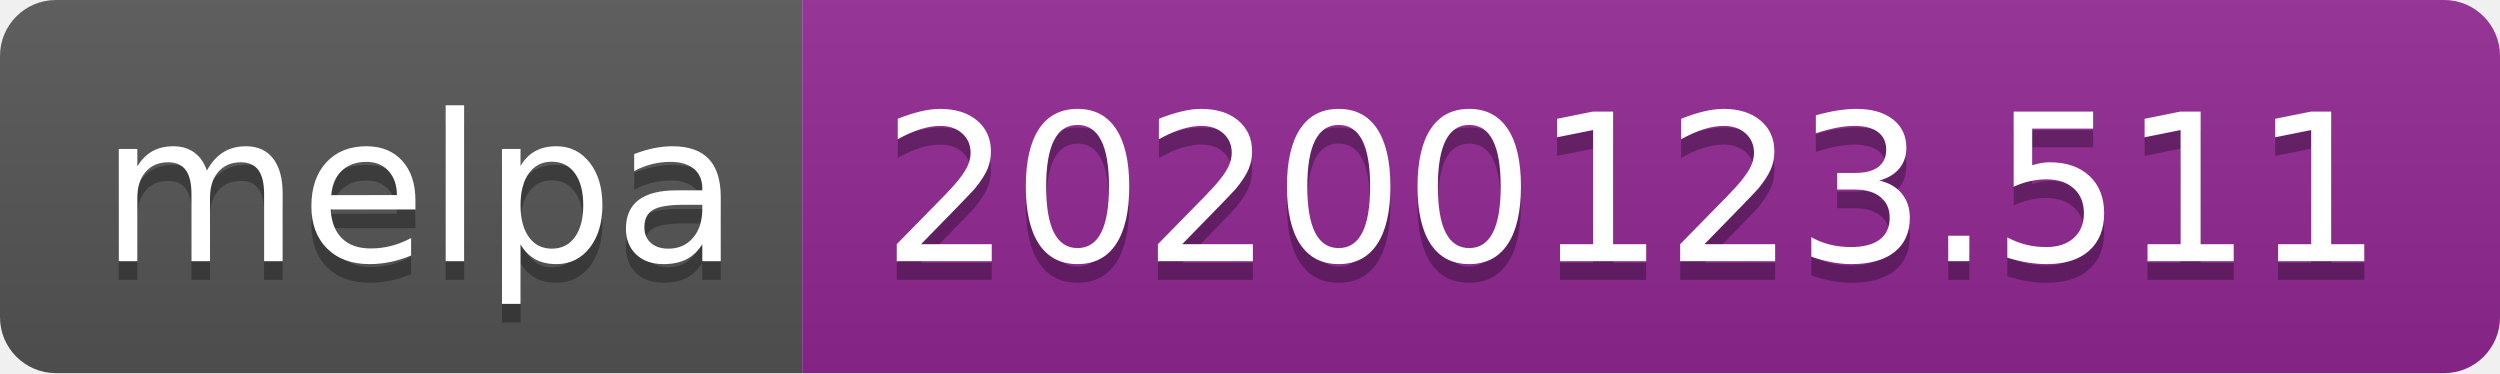
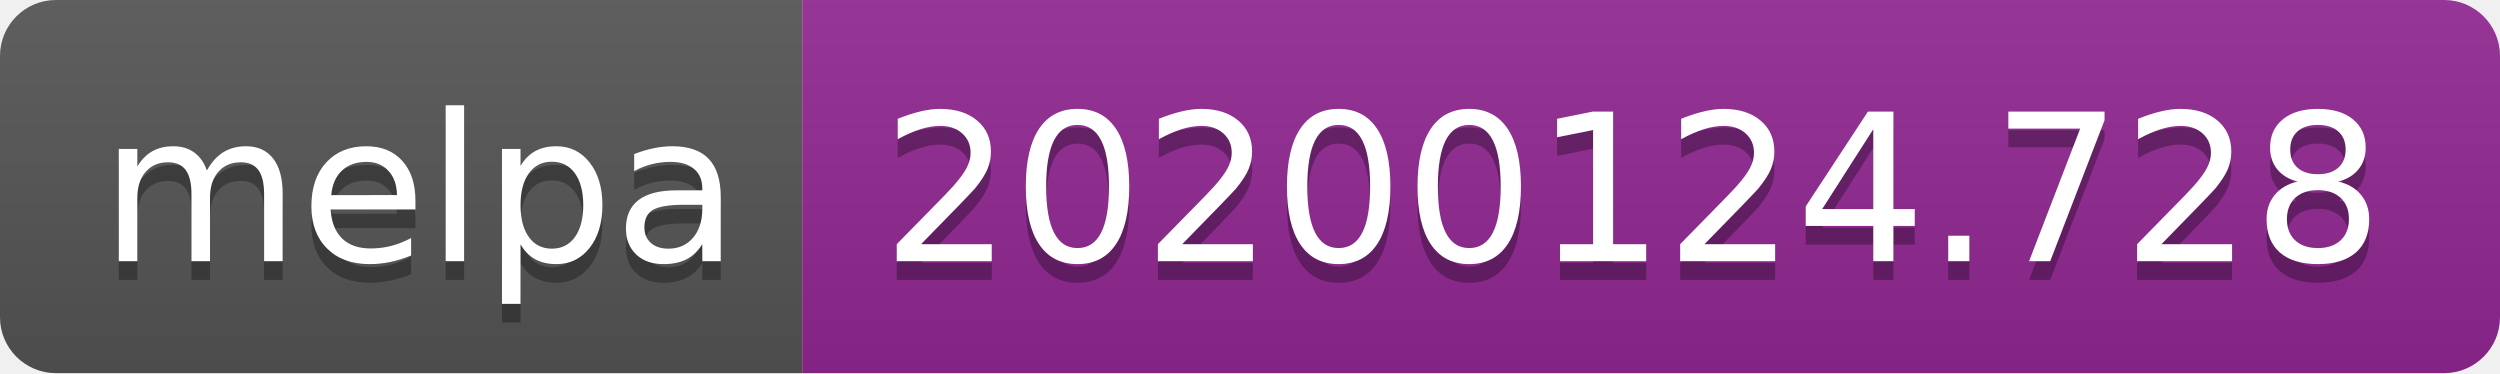
<svg xmlns="http://www.w3.org/2000/svg" width="134" height="20">
  <linearGradient id="b" x2="0" y2="100%">
    <stop offset="0" stop-color="#bbb" stop-opacity=".1" />
    <stop offset="1" stop-opacity=".1" />
  </linearGradient>
  <clipPath id="a">
    <rect width="134" height="20" rx="3" fill="#fff" />
  </clipPath>
  <g clip-path="url(#a)">
    <path fill="#555" d="M0 0h43v20H0z" />
    <path fill="#922793" d="M43 0h91v20H43z" />
    <path fill="url(#b)" d="M0 0h134v20H0z" />
  </g>
  <g fill="#fff" text-anchor="middle" font-family="DejaVu Sans,Verdana,Geneva,sans-serif" font-size="110">
    <text x="225" y="150" fill="#010101" fill-opacity=".3" transform="scale(.1)" textLength="330">melpa</text>
    <text x="225" y="140" transform="scale(.1)" textLength="330">melpa</text>
-     <text x="875" y="150" fill="#010101" fill-opacity=".3" transform="scale(.1)" textLength="810">20200123.511</text>
-     <text x="875" y="140" transform="scale(.1)" textLength="810">20200123.511</text>
+     <text x="875" y="150" fill="#010101" fill-opacity=".3" transform="scale(.1)" textLength="810">20200124.728</text>
+     <text x="875" y="140" transform="scale(.1)" textLength="810">20200124.728</text>
  </g>
</svg>
